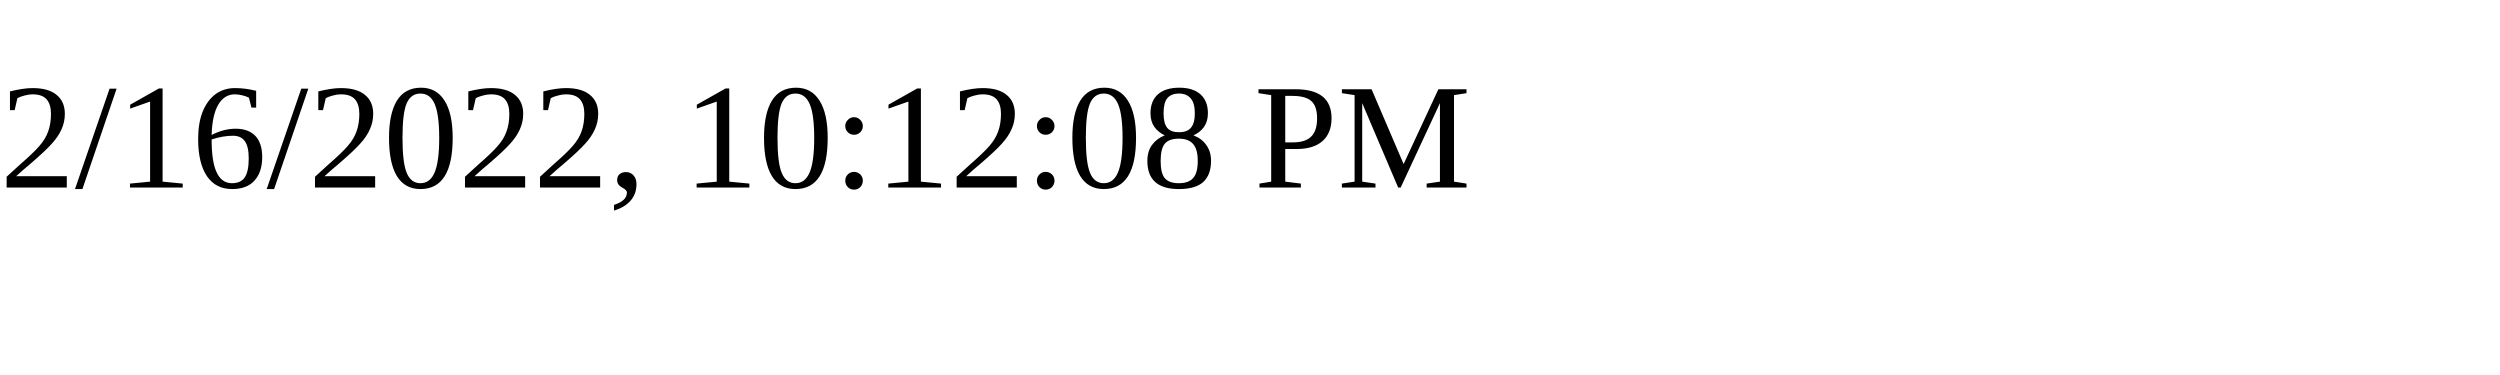
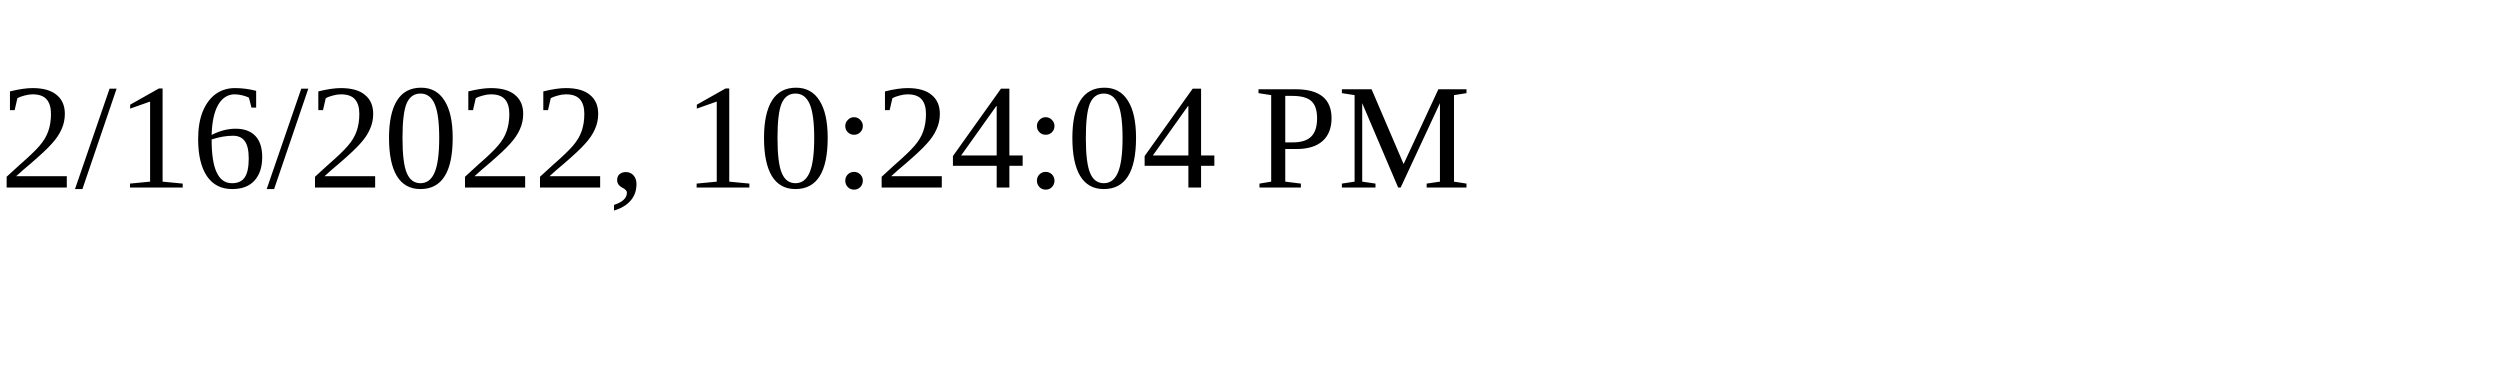
<svg xmlns="http://www.w3.org/2000/svg" height="30" width="200">
-   <text x="0" y="15">2/16/2022, 10:12:08 PM</text>
+   <text x="0" y="15">2/16/2022, 10:24:04 PM</text>
</svg>
